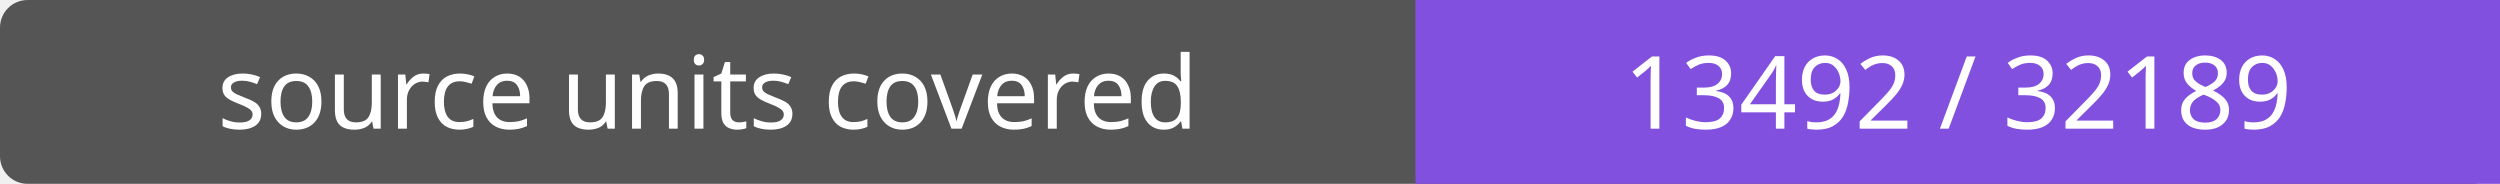
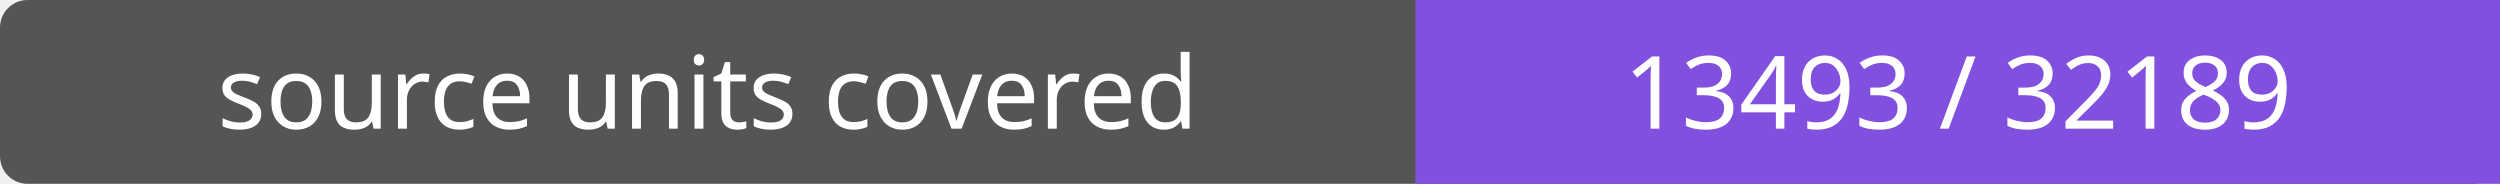
- <svg xmlns="http://www.w3.org/2000/svg" width="272" height="20" role="img" aria-label="source units covered: 13492 / 32189">
+ <svg xmlns="http://www.w3.org/2000/svg" width="272" height="20" role="img" aria-label="source units covered: 13493 / 32189">
  <rect width="272" height="20" rx="3" fill="#555" />
  <path fill="#8250df" d="M154 0h118v20H154z" />
  <g fill="#fff" text-anchor="middle" font-family="Verdana,sans-serif" font-size="11">
    <text x="77.0" y="14">source units covered</text>
-     <text x="213.0" y="14">13492 / 32189</text>
+     <text x="213.0" y="14">13493 / 32189</text>
  </g>
</svg>
